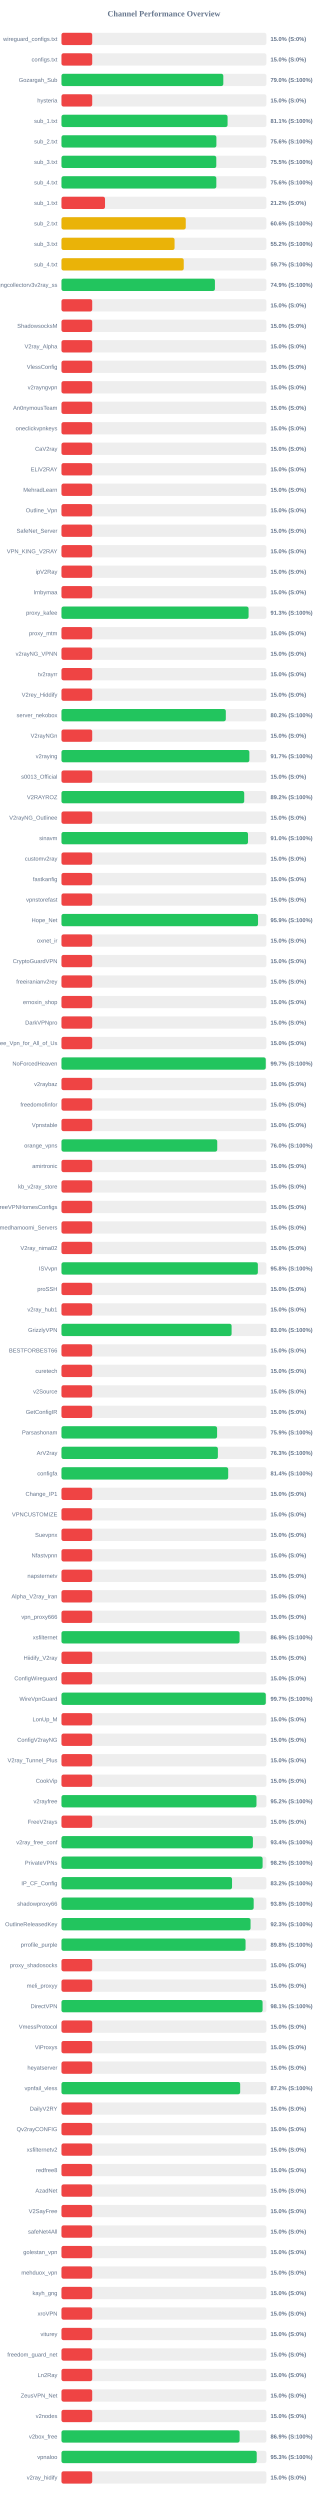
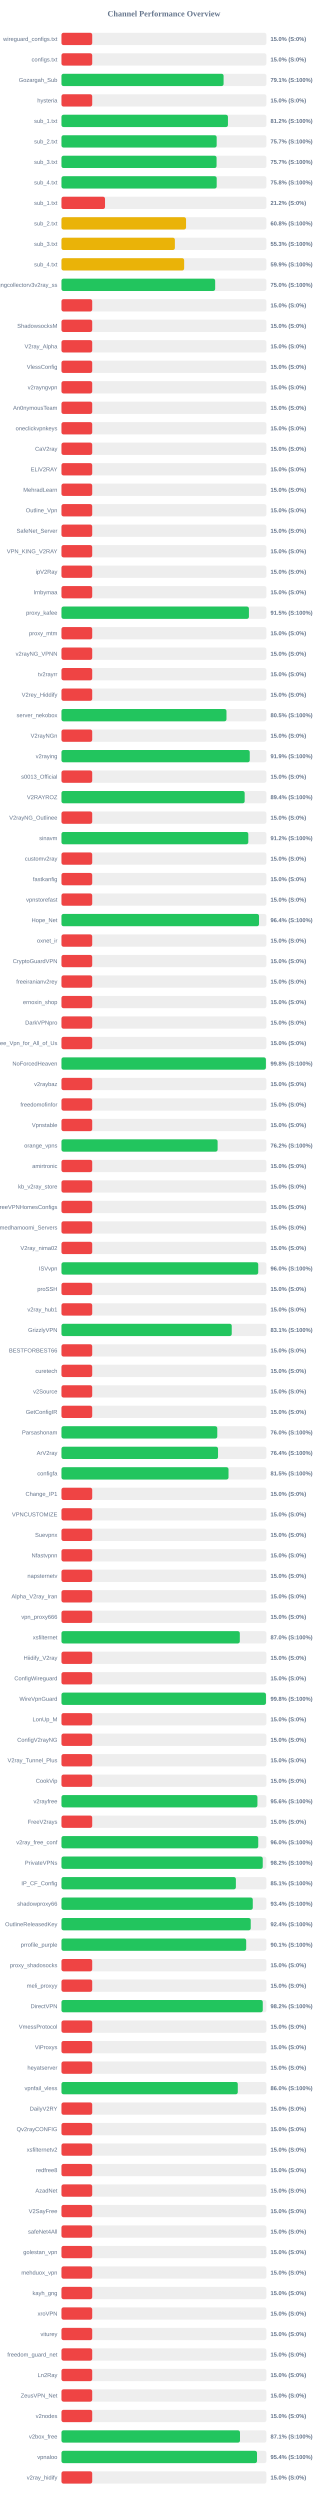
<svg xmlns="http://www.w3.org/2000/svg" width="800" height="6100" version="1.1">
  <style>
        .row { font: 14px Arial; fill: #64748b; }
        .score { font: bold 14px Arial; fill: #64748b; }
    </style>
  <text x="400" y="40" text-anchor="middle" font-size="20px" font-weight="bold" fill="#64748b">Channel Performance Overview</text>
  <rect x="150" y="80" width="500" height="30" fill="#eee" rx="5" />
  <rect x="150" y="80" width="75.0" height="30" fill="#ef4444" rx="5" />
  <text x="140" y="100" text-anchor="end" class="row">wireguard_configs.txt</text>
  <text x="660" y="100" text-anchor="start" class="score">15.0% (S:0%)</text>
  <rect x="150" y="130" width="500" height="30" fill="#eee" rx="5" />
  <rect x="150" y="130" width="75.0" height="30" fill="#ef4444" rx="5" />
  <text x="140" y="150" text-anchor="end" class="row">configs.txt</text>
  <text x="660" y="150" text-anchor="start" class="score">15.0% (S:0%)</text>
  <rect x="150" y="180" width="500" height="30" fill="#eee" rx="5" />
-   <rect x="150" y="180" width="394.85" height="30" fill="#22c55e" rx="5" />
+   <rect x="150" y="180" width="395.55" height="30" fill="#22c55e" rx="5" />
  <text x="140" y="200" text-anchor="end" class="row">Gozargah_Sub</text>
-   <text x="660" y="200" text-anchor="start" class="score">79.0% (S:100%)</text>
+   <text x="660" y="200" text-anchor="start" class="score">79.1% (S:100%)</text>
  <rect x="150" y="230" width="500" height="30" fill="#eee" rx="5" />
  <rect x="150" y="230" width="75.0" height="30" fill="#ef4444" rx="5" />
  <text x="140" y="250" text-anchor="end" class="row">hysteria</text>
  <text x="660" y="250" text-anchor="start" class="score">15.0% (S:0%)</text>
  <rect x="150" y="280" width="500" height="30" fill="#eee" rx="5" />
-   <rect x="150" y="280" width="405.3" height="30" fill="#22c55e" rx="5" />
+   <rect x="150" y="280" width="406.2" height="30" fill="#22c55e" rx="5" />
  <text x="140" y="300" text-anchor="end" class="row">sub_1.txt</text>
-   <text x="660" y="300" text-anchor="start" class="score">81.1% (S:100%)</text>
+   <text x="660" y="300" text-anchor="start" class="score">81.2% (S:100%)</text>
  <rect x="150" y="330" width="500" height="30" fill="#eee" rx="5" />
-   <rect x="150" y="330" width="378.0" height="30" fill="#22c55e" rx="5" />
+   <rect x="150" y="330" width="378.7" height="30" fill="#22c55e" rx="5" />
  <text x="140" y="350" text-anchor="end" class="row">sub_2.txt</text>
-   <text x="660" y="350" text-anchor="start" class="score">75.6% (S:100%)</text>
+   <text x="660" y="350" text-anchor="start" class="score">75.7% (S:100%)</text>
  <rect x="150" y="380" width="500" height="30" fill="#eee" rx="5" />
-   <rect x="150" y="380" width="377.75" height="30" fill="#22c55e" rx="5" />
+   <rect x="150" y="380" width="378.45" height="30" fill="#22c55e" rx="5" />
  <text x="140" y="400" text-anchor="end" class="row">sub_3.txt</text>
-   <text x="660" y="400" text-anchor="start" class="score">75.5% (S:100%)</text>
+   <text x="660" y="400" text-anchor="start" class="score">75.7% (S:100%)</text>
  <rect x="150" y="430" width="500" height="30" fill="#eee" rx="5" />
-   <rect x="150" y="430" width="377.85" height="30" fill="#22c55e" rx="5" />
+   <rect x="150" y="430" width="378.75" height="30" fill="#22c55e" rx="5" />
  <text x="140" y="450" text-anchor="end" class="row">sub_4.txt</text>
-   <text x="660" y="450" text-anchor="start" class="score">75.6% (S:100%)</text>
+   <text x="660" y="450" text-anchor="start" class="score">75.8% (S:100%)</text>
  <rect x="150" y="480" width="500" height="30" fill="#eee" rx="5" />
  <rect x="150" y="480" width="106.25" height="30" fill="#ef4444" rx="5" />
  <text x="140" y="500" text-anchor="end" class="row">sub_1.txt</text>
  <text x="660" y="500" text-anchor="start" class="score">21.2% (S:0%)</text>
  <rect x="150" y="530" width="500" height="30" fill="#eee" rx="5" />
-   <rect x="150" y="530" width="303.25" height="30" fill="#eab308" rx="5" />
+   <rect x="150" y="530" width="303.95" height="30" fill="#eab308" rx="5" />
  <text x="140" y="550" text-anchor="end" class="row">sub_2.txt</text>
-   <text x="660" y="550" text-anchor="start" class="score">60.6% (S:100%)</text>
+   <text x="660" y="550" text-anchor="start" class="score">60.8% (S:100%)</text>
  <rect x="150" y="580" width="500" height="30" fill="#eee" rx="5" />
-   <rect x="150" y="580" width="275.95" height="30" fill="#eab308" rx="5" />
+   <rect x="150" y="580" width="276.7" height="30" fill="#eab308" rx="5" />
  <text x="140" y="600" text-anchor="end" class="row">sub_3.txt</text>
-   <text x="660" y="600" text-anchor="start" class="score">55.2% (S:100%)</text>
+   <text x="660" y="600" text-anchor="start" class="score">55.3% (S:100%)</text>
  <rect x="150" y="630" width="500" height="30" fill="#eee" rx="5" />
-   <rect x="150" y="630" width="298.35" height="30" fill="#eab308" rx="5" />
+   <rect x="150" y="630" width="299.3" height="30" fill="#eab308" rx="5" />
  <text x="140" y="650" text-anchor="end" class="row">sub_4.txt</text>
-   <text x="660" y="650" text-anchor="start" class="score">59.7% (S:100%)</text>
+   <text x="660" y="650" text-anchor="start" class="score">59.9% (S:100%)</text>
  <rect x="150" y="680" width="500" height="30" fill="#eee" rx="5" />
-   <rect x="150" y="680" width="374.45" height="30" fill="#22c55e" rx="5" />
+   <rect x="150" y="680" width="375.0" height="30" fill="#22c55e" rx="5" />
  <text x="140" y="700" text-anchor="end" class="row">kayhgngcollectorv3v2ray_ss</text>
-   <text x="660" y="700" text-anchor="start" class="score">74.9% (S:100%)</text>
+   <text x="660" y="700" text-anchor="start" class="score">75.0% (S:100%)</text>
  <rect x="150" y="730" width="500" height="30" fill="#eee" rx="5" />
  <rect x="150" y="730" width="75.0" height="30" fill="#ef4444" rx="5" />
  <text x="140" y="750" text-anchor="end" class="row" />
  <text x="660" y="750" text-anchor="start" class="score">15.0% (S:0%)</text>
  <rect x="150" y="780" width="500" height="30" fill="#eee" rx="5" />
  <rect x="150" y="780" width="75.0" height="30" fill="#ef4444" rx="5" />
  <text x="140" y="800" text-anchor="end" class="row">ShadowsocksM</text>
  <text x="660" y="800" text-anchor="start" class="score">15.0% (S:0%)</text>
  <rect x="150" y="830" width="500" height="30" fill="#eee" rx="5" />
  <rect x="150" y="830" width="75.0" height="30" fill="#ef4444" rx="5" />
  <text x="140" y="850" text-anchor="end" class="row">V2ray_Alpha</text>
  <text x="660" y="850" text-anchor="start" class="score">15.0% (S:0%)</text>
  <rect x="150" y="880" width="500" height="30" fill="#eee" rx="5" />
  <rect x="150" y="880" width="75.0" height="30" fill="#ef4444" rx="5" />
  <text x="140" y="900" text-anchor="end" class="row">VlessConfig</text>
  <text x="660" y="900" text-anchor="start" class="score">15.0% (S:0%)</text>
  <rect x="150" y="930" width="500" height="30" fill="#eee" rx="5" />
  <rect x="150" y="930" width="75.0" height="30" fill="#ef4444" rx="5" />
  <text x="140" y="950" text-anchor="end" class="row">v2rayngvpn</text>
  <text x="660" y="950" text-anchor="start" class="score">15.0% (S:0%)</text>
  <rect x="150" y="980" width="500" height="30" fill="#eee" rx="5" />
  <rect x="150" y="980" width="75.0" height="30" fill="#ef4444" rx="5" />
  <text x="140" y="1000" text-anchor="end" class="row">An0nymousTeam</text>
  <text x="660" y="1000" text-anchor="start" class="score">15.0% (S:0%)</text>
  <rect x="150" y="1030" width="500" height="30" fill="#eee" rx="5" />
  <rect x="150" y="1030" width="75.0" height="30" fill="#ef4444" rx="5" />
  <text x="140" y="1050" text-anchor="end" class="row">oneclickvpnkeys</text>
  <text x="660" y="1050" text-anchor="start" class="score">15.0% (S:0%)</text>
  <rect x="150" y="1080" width="500" height="30" fill="#eee" rx="5" />
  <rect x="150" y="1080" width="75.0" height="30" fill="#ef4444" rx="5" />
  <text x="140" y="1100" text-anchor="end" class="row">CaV2ray</text>
  <text x="660" y="1100" text-anchor="start" class="score">15.0% (S:0%)</text>
  <rect x="150" y="1130" width="500" height="30" fill="#eee" rx="5" />
  <rect x="150" y="1130" width="75.0" height="30" fill="#ef4444" rx="5" />
  <text x="140" y="1150" text-anchor="end" class="row">ELiV2RAY</text>
  <text x="660" y="1150" text-anchor="start" class="score">15.0% (S:0%)</text>
  <rect x="150" y="1180" width="500" height="30" fill="#eee" rx="5" />
  <rect x="150" y="1180" width="75.0" height="30" fill="#ef4444" rx="5" />
  <text x="140" y="1200" text-anchor="end" class="row">MehradLearn</text>
  <text x="660" y="1200" text-anchor="start" class="score">15.0% (S:0%)</text>
  <rect x="150" y="1230" width="500" height="30" fill="#eee" rx="5" />
  <rect x="150" y="1230" width="75.0" height="30" fill="#ef4444" rx="5" />
  <text x="140" y="1250" text-anchor="end" class="row">Outline_Vpn</text>
  <text x="660" y="1250" text-anchor="start" class="score">15.0% (S:0%)</text>
  <rect x="150" y="1280" width="500" height="30" fill="#eee" rx="5" />
  <rect x="150" y="1280" width="75.0" height="30" fill="#ef4444" rx="5" />
  <text x="140" y="1300" text-anchor="end" class="row">SafeNet_Server</text>
  <text x="660" y="1300" text-anchor="start" class="score">15.0% (S:0%)</text>
  <rect x="150" y="1330" width="500" height="30" fill="#eee" rx="5" />
  <rect x="150" y="1330" width="75.0" height="30" fill="#ef4444" rx="5" />
  <text x="140" y="1350" text-anchor="end" class="row">VPN_KING_V2RAY</text>
  <text x="660" y="1350" text-anchor="start" class="score">15.0% (S:0%)</text>
  <rect x="150" y="1380" width="500" height="30" fill="#eee" rx="5" />
  <rect x="150" y="1380" width="75.0" height="30" fill="#ef4444" rx="5" />
  <text x="140" y="1400" text-anchor="end" class="row">ipV2Ray</text>
  <text x="660" y="1400" text-anchor="start" class="score">15.0% (S:0%)</text>
  <rect x="150" y="1430" width="500" height="30" fill="#eee" rx="5" />
  <rect x="150" y="1430" width="75.0" height="30" fill="#ef4444" rx="5" />
  <text x="140" y="1450" text-anchor="end" class="row">lrnbymaa</text>
  <text x="660" y="1450" text-anchor="start" class="score">15.0% (S:0%)</text>
  <rect x="150" y="1480" width="500" height="30" fill="#eee" rx="5" />
-   <rect x="150" y="1480" width="456.55" height="30" fill="#22c55e" rx="5" />
+   <rect x="150" y="1480" width="457.4" height="30" fill="#22c55e" rx="5" />
  <text x="140" y="1500" text-anchor="end" class="row">proxy_kafee</text>
-   <text x="660" y="1500" text-anchor="start" class="score">91.3% (S:100%)</text>
+   <text x="660" y="1500" text-anchor="start" class="score">91.5% (S:100%)</text>
  <rect x="150" y="1530" width="500" height="30" fill="#eee" rx="5" />
  <rect x="150" y="1530" width="75.0" height="30" fill="#ef4444" rx="5" />
  <text x="140" y="1550" text-anchor="end" class="row">proxy_mtm</text>
  <text x="660" y="1550" text-anchor="start" class="score">15.0% (S:0%)</text>
  <rect x="150" y="1580" width="500" height="30" fill="#eee" rx="5" />
  <rect x="150" y="1580" width="75.0" height="30" fill="#ef4444" rx="5" />
  <text x="140" y="1600" text-anchor="end" class="row">v2rayNG_VPNN</text>
  <text x="660" y="1600" text-anchor="start" class="score">15.0% (S:0%)</text>
  <rect x="150" y="1630" width="500" height="30" fill="#eee" rx="5" />
  <rect x="150" y="1630" width="75.0" height="30" fill="#ef4444" rx="5" />
  <text x="140" y="1650" text-anchor="end" class="row">tv2rayrr</text>
  <text x="660" y="1650" text-anchor="start" class="score">15.0% (S:0%)</text>
  <rect x="150" y="1680" width="500" height="30" fill="#eee" rx="5" />
  <rect x="150" y="1680" width="75.0" height="30" fill="#ef4444" rx="5" />
  <text x="140" y="1700" text-anchor="end" class="row">V2rey_Hiddify</text>
  <text x="660" y="1700" text-anchor="start" class="score">15.0% (S:0%)</text>
  <rect x="150" y="1730" width="500" height="30" fill="#eee" rx="5" />
-   <rect x="150" y="1730" width="401.0" height="30" fill="#22c55e" rx="5" />
+   <rect x="150" y="1730" width="402.6" height="30" fill="#22c55e" rx="5" />
  <text x="140" y="1750" text-anchor="end" class="row">server_nekobox</text>
-   <text x="660" y="1750" text-anchor="start" class="score">80.2% (S:100%)</text>
+   <text x="660" y="1750" text-anchor="start" class="score">80.5% (S:100%)</text>
  <rect x="150" y="1780" width="500" height="30" fill="#eee" rx="5" />
  <rect x="150" y="1780" width="75.0" height="30" fill="#ef4444" rx="5" />
  <text x="140" y="1800" text-anchor="end" class="row">V2rayNGn</text>
  <text x="660" y="1800" text-anchor="start" class="score">15.0% (S:0%)</text>
  <rect x="150" y="1830" width="500" height="30" fill="#eee" rx="5" />
-   <rect x="150" y="1830" width="458.45" height="30" fill="#22c55e" rx="5" />
+   <rect x="150" y="1830" width="459.4" height="30" fill="#22c55e" rx="5" />
  <text x="140" y="1850" text-anchor="end" class="row">v2raying</text>
-   <text x="660" y="1850" text-anchor="start" class="score">91.7% (S:100%)</text>
+   <text x="660" y="1850" text-anchor="start" class="score">91.9% (S:100%)</text>
  <rect x="150" y="1880" width="500" height="30" fill="#eee" rx="5" />
  <rect x="150" y="1880" width="75.0" height="30" fill="#ef4444" rx="5" />
  <text x="140" y="1900" text-anchor="end" class="row">s0013_Official</text>
  <text x="660" y="1900" text-anchor="start" class="score">15.0% (S:0%)</text>
  <rect x="150" y="1930" width="500" height="30" fill="#eee" rx="5" />
-   <rect x="150" y="1930" width="445.9" height="30" fill="#22c55e" rx="5" />
+   <rect x="150" y="1930" width="447.0" height="30" fill="#22c55e" rx="5" />
  <text x="140" y="1950" text-anchor="end" class="row">V2RAYROZ</text>
-   <text x="660" y="1950" text-anchor="start" class="score">89.2% (S:100%)</text>
+   <text x="660" y="1950" text-anchor="start" class="score">89.4% (S:100%)</text>
  <rect x="150" y="1980" width="500" height="30" fill="#eee" rx="5" />
  <rect x="150" y="1980" width="75.0" height="30" fill="#ef4444" rx="5" />
  <text x="140" y="2000" text-anchor="end" class="row">V2rayNG_Outlinee</text>
  <text x="660" y="2000" text-anchor="start" class="score">15.0% (S:0%)</text>
  <rect x="150" y="2030" width="500" height="30" fill="#eee" rx="5" />
-   <rect x="150" y="2030" width="455.15" height="30" fill="#22c55e" rx="5" />
+   <rect x="150" y="2030" width="455.85" height="30" fill="#22c55e" rx="5" />
  <text x="140" y="2050" text-anchor="end" class="row">sinavm</text>
-   <text x="660" y="2050" text-anchor="start" class="score">91.0% (S:100%)</text>
+   <text x="660" y="2050" text-anchor="start" class="score">91.2% (S:100%)</text>
  <rect x="150" y="2080" width="500" height="30" fill="#eee" rx="5" />
  <rect x="150" y="2080" width="75.0" height="30" fill="#ef4444" rx="5" />
  <text x="140" y="2100" text-anchor="end" class="row">customv2ray</text>
  <text x="660" y="2100" text-anchor="start" class="score">15.0% (S:0%)</text>
  <rect x="150" y="2130" width="500" height="30" fill="#eee" rx="5" />
  <rect x="150" y="2130" width="75.0" height="30" fill="#ef4444" rx="5" />
  <text x="140" y="2150" text-anchor="end" class="row">fastkanfig</text>
  <text x="660" y="2150" text-anchor="start" class="score">15.0% (S:0%)</text>
  <rect x="150" y="2180" width="500" height="30" fill="#eee" rx="5" />
  <rect x="150" y="2180" width="75.0" height="30" fill="#ef4444" rx="5" />
  <text x="140" y="2200" text-anchor="end" class="row">vpnstorefast</text>
  <text x="660" y="2200" text-anchor="start" class="score">15.0% (S:0%)</text>
  <rect x="150" y="2230" width="500" height="30" fill="#eee" rx="5" />
-   <rect x="150" y="2230" width="479.6" height="30" fill="#22c55e" rx="5" />
+   <rect x="150" y="2230" width="482.0" height="30" fill="#22c55e" rx="5" />
  <text x="140" y="2250" text-anchor="end" class="row">Hope_Net</text>
-   <text x="660" y="2250" text-anchor="start" class="score">95.9% (S:100%)</text>
+   <text x="660" y="2250" text-anchor="start" class="score">96.4% (S:100%)</text>
  <rect x="150" y="2280" width="500" height="30" fill="#eee" rx="5" />
  <rect x="150" y="2280" width="75.0" height="30" fill="#ef4444" rx="5" />
  <text x="140" y="2300" text-anchor="end" class="row">oxnet_ir</text>
  <text x="660" y="2300" text-anchor="start" class="score">15.0% (S:0%)</text>
  <rect x="150" y="2330" width="500" height="30" fill="#eee" rx="5" />
  <rect x="150" y="2330" width="75.0" height="30" fill="#ef4444" rx="5" />
  <text x="140" y="2350" text-anchor="end" class="row">CryptoGuardVPN</text>
  <text x="660" y="2350" text-anchor="start" class="score">15.0% (S:0%)</text>
  <rect x="150" y="2380" width="500" height="30" fill="#eee" rx="5" />
  <rect x="150" y="2380" width="75.0" height="30" fill="#ef4444" rx="5" />
  <text x="140" y="2400" text-anchor="end" class="row">freeiranianv2rey</text>
  <text x="660" y="2400" text-anchor="start" class="score">15.0% (S:0%)</text>
  <rect x="150" y="2430" width="500" height="30" fill="#eee" rx="5" />
  <rect x="150" y="2430" width="75.0" height="30" fill="#ef4444" rx="5" />
  <text x="140" y="2450" text-anchor="end" class="row">ernoxin_shop</text>
  <text x="660" y="2450" text-anchor="start" class="score">15.0% (S:0%)</text>
  <rect x="150" y="2480" width="500" height="30" fill="#eee" rx="5" />
  <rect x="150" y="2480" width="75.0" height="30" fill="#ef4444" rx="5" />
  <text x="140" y="2500" text-anchor="end" class="row">DarkVPNpro</text>
  <text x="660" y="2500" text-anchor="start" class="score">15.0% (S:0%)</text>
  <rect x="150" y="2530" width="500" height="30" fill="#eee" rx="5" />
  <rect x="150" y="2530" width="75.0" height="30" fill="#ef4444" rx="5" />
  <text x="140" y="2550" text-anchor="end" class="row">Free_Vpn_for_All_of_Us</text>
  <text x="660" y="2550" text-anchor="start" class="score">15.0% (S:0%)</text>
  <rect x="150" y="2580" width="500" height="30" fill="#eee" rx="5" />
-   <rect x="150" y="2580" width="498.45" height="30" fill="#22c55e" rx="5" />
+   <rect x="150" y="2580" width="498.8" height="30" fill="#22c55e" rx="5" />
  <text x="140" y="2600" text-anchor="end" class="row">NoForcedHeaven</text>
-   <text x="660" y="2600" text-anchor="start" class="score">99.7% (S:100%)</text>
+   <text x="660" y="2600" text-anchor="start" class="score">99.8% (S:100%)</text>
  <rect x="150" y="2630" width="500" height="30" fill="#eee" rx="5" />
  <rect x="150" y="2630" width="75.0" height="30" fill="#ef4444" rx="5" />
  <text x="140" y="2650" text-anchor="end" class="row">v2raybaz</text>
  <text x="660" y="2650" text-anchor="start" class="score">15.0% (S:0%)</text>
  <rect x="150" y="2680" width="500" height="30" fill="#eee" rx="5" />
  <rect x="150" y="2680" width="75.0" height="30" fill="#ef4444" rx="5" />
  <text x="140" y="2700" text-anchor="end" class="row">freedomofinfor</text>
  <text x="660" y="2700" text-anchor="start" class="score">15.0% (S:0%)</text>
  <rect x="150" y="2730" width="500" height="30" fill="#eee" rx="5" />
  <rect x="150" y="2730" width="75.0" height="30" fill="#ef4444" rx="5" />
  <text x="140" y="2750" text-anchor="end" class="row">Vpnstable</text>
  <text x="660" y="2750" text-anchor="start" class="score">15.0% (S:0%)</text>
  <rect x="150" y="2780" width="500" height="30" fill="#eee" rx="5" />
-   <rect x="150" y="2780" width="380.05" height="30" fill="#22c55e" rx="5" />
+   <rect x="150" y="2780" width="381.0" height="30" fill="#22c55e" rx="5" />
  <text x="140" y="2800" text-anchor="end" class="row">orange_vpns</text>
-   <text x="660" y="2800" text-anchor="start" class="score">76.0% (S:100%)</text>
+   <text x="660" y="2800" text-anchor="start" class="score">76.2% (S:100%)</text>
  <rect x="150" y="2830" width="500" height="30" fill="#eee" rx="5" />
  <rect x="150" y="2830" width="75.0" height="30" fill="#ef4444" rx="5" />
  <text x="140" y="2850" text-anchor="end" class="row">amirtronic</text>
  <text x="660" y="2850" text-anchor="start" class="score">15.0% (S:0%)</text>
  <rect x="150" y="2880" width="500" height="30" fill="#eee" rx="5" />
  <rect x="150" y="2880" width="75.0" height="30" fill="#ef4444" rx="5" />
  <text x="140" y="2900" text-anchor="end" class="row">kb_v2ray_store</text>
  <text x="660" y="2900" text-anchor="start" class="score">15.0% (S:0%)</text>
  <rect x="150" y="2930" width="500" height="30" fill="#eee" rx="5" />
  <rect x="150" y="2930" width="75.0" height="30" fill="#ef4444" rx="5" />
  <text x="140" y="2950" text-anchor="end" class="row">FreeVPNHomesConfigs</text>
  <text x="660" y="2950" text-anchor="start" class="score">15.0% (S:0%)</text>
  <rect x="150" y="2980" width="500" height="30" fill="#eee" rx="5" />
  <rect x="150" y="2980" width="75.0" height="30" fill="#ef4444" rx="5" />
  <text x="140" y="3000" text-anchor="end" class="row">Ahmedhamoomi_Servers</text>
  <text x="660" y="3000" text-anchor="start" class="score">15.0% (S:0%)</text>
  <rect x="150" y="3030" width="500" height="30" fill="#eee" rx="5" />
  <rect x="150" y="3030" width="75.0" height="30" fill="#ef4444" rx="5" />
  <text x="140" y="3050" text-anchor="end" class="row">V2ray_nima02</text>
  <text x="660" y="3050" text-anchor="start" class="score">15.0% (S:0%)</text>
  <rect x="150" y="3080" width="500" height="30" fill="#eee" rx="5" />
-   <rect x="150" y="3080" width="479.2" height="30" fill="#22c55e" rx="5" />
+   <rect x="150" y="3080" width="480.05" height="30" fill="#22c55e" rx="5" />
  <text x="140" y="3100" text-anchor="end" class="row">ISVvpn</text>
-   <text x="660" y="3100" text-anchor="start" class="score">95.8% (S:100%)</text>
+   <text x="660" y="3100" text-anchor="start" class="score">96.0% (S:100%)</text>
  <rect x="150" y="3130" width="500" height="30" fill="#eee" rx="5" />
  <rect x="150" y="3130" width="75.0" height="30" fill="#ef4444" rx="5" />
  <text x="140" y="3150" text-anchor="end" class="row">proSSH</text>
  <text x="660" y="3150" text-anchor="start" class="score">15.0% (S:0%)</text>
  <rect x="150" y="3180" width="500" height="30" fill="#eee" rx="5" />
  <rect x="150" y="3180" width="75.0" height="30" fill="#ef4444" rx="5" />
  <text x="140" y="3200" text-anchor="end" class="row">v2ray_hub1</text>
  <text x="660" y="3200" text-anchor="start" class="score">15.0% (S:0%)</text>
  <rect x="150" y="3230" width="500" height="30" fill="#eee" rx="5" />
-   <rect x="150" y="3230" width="415.1" height="30" fill="#22c55e" rx="5" />
+   <rect x="150" y="3230" width="415.45" height="30" fill="#22c55e" rx="5" />
  <text x="140" y="3250" text-anchor="end" class="row">GrizzlyVPN</text>
-   <text x="660" y="3250" text-anchor="start" class="score">83.0% (S:100%)</text>
+   <text x="660" y="3250" text-anchor="start" class="score">83.1% (S:100%)</text>
  <rect x="150" y="3280" width="500" height="30" fill="#eee" rx="5" />
  <rect x="150" y="3280" width="75.0" height="30" fill="#ef4444" rx="5" />
  <text x="140" y="3300" text-anchor="end" class="row">BESTFORBEST66</text>
  <text x="660" y="3300" text-anchor="start" class="score">15.0% (S:0%)</text>
  <rect x="150" y="3330" width="500" height="30" fill="#eee" rx="5" />
  <rect x="150" y="3330" width="75.0" height="30" fill="#ef4444" rx="5" />
  <text x="140" y="3350" text-anchor="end" class="row">curetech</text>
  <text x="660" y="3350" text-anchor="start" class="score">15.0% (S:0%)</text>
  <rect x="150" y="3380" width="500" height="30" fill="#eee" rx="5" />
  <rect x="150" y="3380" width="75.0" height="30" fill="#ef4444" rx="5" />
  <text x="140" y="3400" text-anchor="end" class="row">v2Source</text>
  <text x="660" y="3400" text-anchor="start" class="score">15.0% (S:0%)</text>
  <rect x="150" y="3430" width="500" height="30" fill="#eee" rx="5" />
  <rect x="150" y="3430" width="75.0" height="30" fill="#ef4444" rx="5" />
  <text x="140" y="3450" text-anchor="end" class="row">GetConfigIR</text>
  <text x="660" y="3450" text-anchor="start" class="score">15.0% (S:0%)</text>
  <rect x="150" y="3480" width="500" height="30" fill="#eee" rx="5" />
-   <rect x="150" y="3480" width="379.7" height="30" fill="#22c55e" rx="5" />
+   <rect x="150" y="3480" width="380.15" height="30" fill="#22c55e" rx="5" />
  <text x="140" y="3500" text-anchor="end" class="row">Parsashonam</text>
-   <text x="660" y="3500" text-anchor="start" class="score">75.9% (S:100%)</text>
+   <text x="660" y="3500" text-anchor="start" class="score">76.0% (S:100%)</text>
  <rect x="150" y="3530" width="500" height="30" fill="#eee" rx="5" />
-   <rect x="150" y="3530" width="381.65" height="30" fill="#22c55e" rx="5" />
+   <rect x="150" y="3530" width="382.0" height="30" fill="#22c55e" rx="5" />
  <text x="140" y="3550" text-anchor="end" class="row">ArV2ray</text>
-   <text x="660" y="3550" text-anchor="start" class="score">76.3% (S:100%)</text>
+   <text x="660" y="3550" text-anchor="start" class="score">76.4% (S:100%)</text>
  <rect x="150" y="3580" width="500" height="30" fill="#eee" rx="5" />
-   <rect x="150" y="3580" width="406.8" height="30" fill="#22c55e" rx="5" />
+   <rect x="150" y="3580" width="407.6" height="30" fill="#22c55e" rx="5" />
  <text x="140" y="3600" text-anchor="end" class="row">configfa</text>
-   <text x="660" y="3600" text-anchor="start" class="score">81.4% (S:100%)</text>
+   <text x="660" y="3600" text-anchor="start" class="score">81.5% (S:100%)</text>
  <rect x="150" y="3630" width="500" height="30" fill="#eee" rx="5" />
  <rect x="150" y="3630" width="75.0" height="30" fill="#ef4444" rx="5" />
  <text x="140" y="3650" text-anchor="end" class="row">Change_IP1</text>
  <text x="660" y="3650" text-anchor="start" class="score">15.0% (S:0%)</text>
  <rect x="150" y="3680" width="500" height="30" fill="#eee" rx="5" />
  <rect x="150" y="3680" width="75.0" height="30" fill="#ef4444" rx="5" />
  <text x="140" y="3700" text-anchor="end" class="row">VPNCUSTOMIZE</text>
  <text x="660" y="3700" text-anchor="start" class="score">15.0% (S:0%)</text>
  <rect x="150" y="3730" width="500" height="30" fill="#eee" rx="5" />
  <rect x="150" y="3730" width="75.0" height="30" fill="#ef4444" rx="5" />
  <text x="140" y="3750" text-anchor="end" class="row">Suevpnx</text>
  <text x="660" y="3750" text-anchor="start" class="score">15.0% (S:0%)</text>
  <rect x="150" y="3780" width="500" height="30" fill="#eee" rx="5" />
  <rect x="150" y="3780" width="75.0" height="30" fill="#ef4444" rx="5" />
  <text x="140" y="3800" text-anchor="end" class="row">Nfastvpnn</text>
  <text x="660" y="3800" text-anchor="start" class="score">15.0% (S:0%)</text>
  <rect x="150" y="3830" width="500" height="30" fill="#eee" rx="5" />
  <rect x="150" y="3830" width="75.0" height="30" fill="#ef4444" rx="5" />
  <text x="140" y="3850" text-anchor="end" class="row">napsternetv</text>
  <text x="660" y="3850" text-anchor="start" class="score">15.0% (S:0%)</text>
  <rect x="150" y="3880" width="500" height="30" fill="#eee" rx="5" />
  <rect x="150" y="3880" width="75.0" height="30" fill="#ef4444" rx="5" />
  <text x="140" y="3900" text-anchor="end" class="row">Alpha_V2ray_Iran</text>
  <text x="660" y="3900" text-anchor="start" class="score">15.0% (S:0%)</text>
  <rect x="150" y="3930" width="500" height="30" fill="#eee" rx="5" />
  <rect x="150" y="3930" width="75.0" height="30" fill="#ef4444" rx="5" />
  <text x="140" y="3950" text-anchor="end" class="row">vpn_proxy666</text>
  <text x="660" y="3950" text-anchor="start" class="score">15.0% (S:0%)</text>
  <rect x="150" y="3980" width="500" height="30" fill="#eee" rx="5" />
-   <rect x="150" y="3980" width="434.6" height="30" fill="#22c55e" rx="5" />
+   <rect x="150" y="3980" width="435.15" height="30" fill="#22c55e" rx="5" />
  <text x="140" y="4000" text-anchor="end" class="row">xsfilternet</text>
-   <text x="660" y="4000" text-anchor="start" class="score">86.9% (S:100%)</text>
+   <text x="660" y="4000" text-anchor="start" class="score">87.0% (S:100%)</text>
  <rect x="150" y="4030" width="500" height="30" fill="#eee" rx="5" />
  <rect x="150" y="4030" width="75.0" height="30" fill="#ef4444" rx="5" />
  <text x="140" y="4050" text-anchor="end" class="row">Hiidify_V2ray</text>
  <text x="660" y="4050" text-anchor="start" class="score">15.0% (S:0%)</text>
  <rect x="150" y="4080" width="500" height="30" fill="#eee" rx="5" />
  <rect x="150" y="4080" width="75.0" height="30" fill="#ef4444" rx="5" />
  <text x="140" y="4100" text-anchor="end" class="row">ConfigWireguard</text>
  <text x="660" y="4100" text-anchor="start" class="score">15.0% (S:0%)</text>
  <rect x="150" y="4130" width="500" height="30" fill="#eee" rx="5" />
-   <rect x="150" y="4130" width="498.55" height="30" fill="#22c55e" rx="5" />
+   <rect x="150" y="4130" width="498.95" height="30" fill="#22c55e" rx="5" />
  <text x="140" y="4150" text-anchor="end" class="row">WireVpnGuard</text>
-   <text x="660" y="4150" text-anchor="start" class="score">99.7% (S:100%)</text>
+   <text x="660" y="4150" text-anchor="start" class="score">99.8% (S:100%)</text>
  <rect x="150" y="4180" width="500" height="30" fill="#eee" rx="5" />
  <rect x="150" y="4180" width="75.0" height="30" fill="#ef4444" rx="5" />
  <text x="140" y="4200" text-anchor="end" class="row">LonUp_M</text>
  <text x="660" y="4200" text-anchor="start" class="score">15.0% (S:0%)</text>
  <rect x="150" y="4230" width="500" height="30" fill="#eee" rx="5" />
  <rect x="150" y="4230" width="75.0" height="30" fill="#ef4444" rx="5" />
  <text x="140" y="4250" text-anchor="end" class="row">ConfigV2rayNG</text>
  <text x="660" y="4250" text-anchor="start" class="score">15.0% (S:0%)</text>
  <rect x="150" y="4280" width="500" height="30" fill="#eee" rx="5" />
  <rect x="150" y="4280" width="75.0" height="30" fill="#ef4444" rx="5" />
  <text x="140" y="4300" text-anchor="end" class="row">V2ray_Tunnel_Plus</text>
  <text x="660" y="4300" text-anchor="start" class="score">15.0% (S:0%)</text>
  <rect x="150" y="4330" width="500" height="30" fill="#eee" rx="5" />
  <rect x="150" y="4330" width="75.0" height="30" fill="#ef4444" rx="5" />
  <text x="140" y="4350" text-anchor="end" class="row">CookVip</text>
  <text x="660" y="4350" text-anchor="start" class="score">15.0% (S:0%)</text>
  <rect x="150" y="4380" width="500" height="30" fill="#eee" rx="5" />
-   <rect x="150" y="4380" width="475.8" height="30" fill="#22c55e" rx="5" />
+   <rect x="150" y="4380" width="478.15" height="30" fill="#22c55e" rx="5" />
  <text x="140" y="4400" text-anchor="end" class="row">v2rayfree</text>
-   <text x="660" y="4400" text-anchor="start" class="score">95.2% (S:100%)</text>
+   <text x="660" y="4400" text-anchor="start" class="score">95.6% (S:100%)</text>
  <rect x="150" y="4430" width="500" height="30" fill="#eee" rx="5" />
  <rect x="150" y="4430" width="75.0" height="30" fill="#ef4444" rx="5" />
  <text x="140" y="4450" text-anchor="end" class="row">FreeV2rays</text>
  <text x="660" y="4450" text-anchor="start" class="score">15.0% (S:0%)</text>
  <rect x="150" y="4480" width="500" height="30" fill="#eee" rx="5" />
-   <rect x="150" y="4480" width="467.1" height="30" fill="#22c55e" rx="5" />
+   <rect x="150" y="4480" width="480.1" height="30" fill="#22c55e" rx="5" />
  <text x="140" y="4500" text-anchor="end" class="row">v2ray_free_conf</text>
-   <text x="660" y="4500" text-anchor="start" class="score">93.4% (S:100%)</text>
+   <text x="660" y="4500" text-anchor="start" class="score">96.0% (S:100%)</text>
  <rect x="150" y="4530" width="500" height="30" fill="#eee" rx="5" />
-   <rect x="150" y="4530" width="490.75" height="30" fill="#22c55e" rx="5" />
+   <rect x="150" y="4530" width="491.1" height="30" fill="#22c55e" rx="5" />
  <text x="140" y="4550" text-anchor="end" class="row">PrivateVPNs</text>
  <text x="660" y="4550" text-anchor="start" class="score">98.2% (S:100%)</text>
  <rect x="150" y="4580" width="500" height="30" fill="#eee" rx="5" />
-   <rect x="150" y="4580" width="416.15" height="30" fill="#22c55e" rx="5" />
+   <rect x="150" y="4580" width="425.55" height="30" fill="#22c55e" rx="5" />
  <text x="140" y="4600" text-anchor="end" class="row">IP_CF_Config</text>
-   <text x="660" y="4600" text-anchor="start" class="score">83.2% (S:100%)</text>
+   <text x="660" y="4600" text-anchor="start" class="score">85.1% (S:100%)</text>
  <rect x="150" y="4630" width="500" height="30" fill="#eee" rx="5" />
-   <rect x="150" y="4630" width="469.0" height="30" fill="#22c55e" rx="5" />
+   <rect x="150" y="4630" width="466.8" height="30" fill="#22c55e" rx="5" />
  <text x="140" y="4650" text-anchor="end" class="row">shadowproxy66</text>
-   <text x="660" y="4650" text-anchor="start" class="score">93.8% (S:100%)</text>
+   <text x="660" y="4650" text-anchor="start" class="score">93.4% (S:100%)</text>
  <rect x="150" y="4680" width="500" height="30" fill="#eee" rx="5" />
-   <rect x="150" y="4680" width="461.35" height="30" fill="#22c55e" rx="5" />
+   <rect x="150" y="4680" width="461.8" height="30" fill="#22c55e" rx="5" />
  <text x="140" y="4700" text-anchor="end" class="row">OutlineReleasedKey</text>
-   <text x="660" y="4700" text-anchor="start" class="score">92.3% (S:100%)</text>
+   <text x="660" y="4700" text-anchor="start" class="score">92.4% (S:100%)</text>
  <rect x="150" y="4730" width="500" height="30" fill="#eee" rx="5" />
-   <rect x="150" y="4730" width="449.15" height="30" fill="#22c55e" rx="5" />
+   <rect x="150" y="4730" width="450.7" height="30" fill="#22c55e" rx="5" />
  <text x="140" y="4750" text-anchor="end" class="row">prrofile_purple</text>
-   <text x="660" y="4750" text-anchor="start" class="score">89.8% (S:100%)</text>
+   <text x="660" y="4750" text-anchor="start" class="score">90.1% (S:100%)</text>
  <rect x="150" y="4780" width="500" height="30" fill="#eee" rx="5" />
  <rect x="150" y="4780" width="75.0" height="30" fill="#ef4444" rx="5" />
  <text x="140" y="4800" text-anchor="end" class="row">proxy_shadosocks</text>
  <text x="660" y="4800" text-anchor="start" class="score">15.0% (S:0%)</text>
  <rect x="150" y="4830" width="500" height="30" fill="#eee" rx="5" />
  <rect x="150" y="4830" width="75.0" height="30" fill="#ef4444" rx="5" />
  <text x="140" y="4850" text-anchor="end" class="row">meli_proxyy</text>
  <text x="660" y="4850" text-anchor="start" class="score">15.0% (S:0%)</text>
  <rect x="150" y="4880" width="500" height="30" fill="#eee" rx="5" />
-   <rect x="150" y="4880" width="490.7" height="30" fill="#22c55e" rx="5" />
+   <rect x="150" y="4880" width="491.15" height="30" fill="#22c55e" rx="5" />
  <text x="140" y="4900" text-anchor="end" class="row">DirectVPN</text>
-   <text x="660" y="4900" text-anchor="start" class="score">98.1% (S:100%)</text>
+   <text x="660" y="4900" text-anchor="start" class="score">98.2% (S:100%)</text>
  <rect x="150" y="4930" width="500" height="30" fill="#eee" rx="5" />
  <rect x="150" y="4930" width="75.0" height="30" fill="#ef4444" rx="5" />
  <text x="140" y="4950" text-anchor="end" class="row">VmessProtocol</text>
  <text x="660" y="4950" text-anchor="start" class="score">15.0% (S:0%)</text>
  <rect x="150" y="4980" width="500" height="30" fill="#eee" rx="5" />
  <rect x="150" y="4980" width="75.0" height="30" fill="#ef4444" rx="5" />
  <text x="140" y="5000" text-anchor="end" class="row">ViProxys</text>
  <text x="660" y="5000" text-anchor="start" class="score">15.0% (S:0%)</text>
  <rect x="150" y="5030" width="500" height="30" fill="#eee" rx="5" />
  <rect x="150" y="5030" width="75.0" height="30" fill="#ef4444" rx="5" />
  <text x="140" y="5050" text-anchor="end" class="row">heyatserver</text>
  <text x="660" y="5050" text-anchor="start" class="score">15.0% (S:0%)</text>
  <rect x="150" y="5080" width="500" height="30" fill="#eee" rx="5" />
-   <rect x="150" y="5080" width="436.0" height="30" fill="#22c55e" rx="5" />
+   <rect x="150" y="5080" width="430.2" height="30" fill="#22c55e" rx="5" />
  <text x="140" y="5100" text-anchor="end" class="row">vpnfail_vless</text>
-   <text x="660" y="5100" text-anchor="start" class="score">87.2% (S:100%)</text>
+   <text x="660" y="5100" text-anchor="start" class="score">86.0% (S:100%)</text>
  <rect x="150" y="5130" width="500" height="30" fill="#eee" rx="5" />
  <rect x="150" y="5130" width="75.0" height="30" fill="#ef4444" rx="5" />
  <text x="140" y="5150" text-anchor="end" class="row">DailyV2RY</text>
  <text x="660" y="5150" text-anchor="start" class="score">15.0% (S:0%)</text>
  <rect x="150" y="5180" width="500" height="30" fill="#eee" rx="5" />
  <rect x="150" y="5180" width="75.0" height="30" fill="#ef4444" rx="5" />
  <text x="140" y="5200" text-anchor="end" class="row">Qv2rayCONFIG</text>
  <text x="660" y="5200" text-anchor="start" class="score">15.0% (S:0%)</text>
  <rect x="150" y="5230" width="500" height="30" fill="#eee" rx="5" />
  <rect x="150" y="5230" width="75.0" height="30" fill="#ef4444" rx="5" />
  <text x="140" y="5250" text-anchor="end" class="row">xsfilternetv2</text>
  <text x="660" y="5250" text-anchor="start" class="score">15.0% (S:0%)</text>
  <rect x="150" y="5280" width="500" height="30" fill="#eee" rx="5" />
  <rect x="150" y="5280" width="75.0" height="30" fill="#ef4444" rx="5" />
  <text x="140" y="5300" text-anchor="end" class="row">redfree8</text>
  <text x="660" y="5300" text-anchor="start" class="score">15.0% (S:0%)</text>
  <rect x="150" y="5330" width="500" height="30" fill="#eee" rx="5" />
  <rect x="150" y="5330" width="75.0" height="30" fill="#ef4444" rx="5" />
  <text x="140" y="5350" text-anchor="end" class="row">AzadNet</text>
  <text x="660" y="5350" text-anchor="start" class="score">15.0% (S:0%)</text>
  <rect x="150" y="5380" width="500" height="30" fill="#eee" rx="5" />
  <rect x="150" y="5380" width="75.0" height="30" fill="#ef4444" rx="5" />
  <text x="140" y="5400" text-anchor="end" class="row">V2SayFree</text>
  <text x="660" y="5400" text-anchor="start" class="score">15.0% (S:0%)</text>
  <rect x="150" y="5430" width="500" height="30" fill="#eee" rx="5" />
  <rect x="150" y="5430" width="75.0" height="30" fill="#ef4444" rx="5" />
  <text x="140" y="5450" text-anchor="end" class="row">safeNet4All</text>
  <text x="660" y="5450" text-anchor="start" class="score">15.0% (S:0%)</text>
  <rect x="150" y="5480" width="500" height="30" fill="#eee" rx="5" />
  <rect x="150" y="5480" width="75.0" height="30" fill="#ef4444" rx="5" />
  <text x="140" y="5500" text-anchor="end" class="row">golestan_vpn</text>
  <text x="660" y="5500" text-anchor="start" class="score">15.0% (S:0%)</text>
  <rect x="150" y="5530" width="500" height="30" fill="#eee" rx="5" />
  <rect x="150" y="5530" width="75.0" height="30" fill="#ef4444" rx="5" />
  <text x="140" y="5550" text-anchor="end" class="row">mehduox_vpn</text>
  <text x="660" y="5550" text-anchor="start" class="score">15.0% (S:0%)</text>
  <rect x="150" y="5580" width="500" height="30" fill="#eee" rx="5" />
  <rect x="150" y="5580" width="75.0" height="30" fill="#ef4444" rx="5" />
  <text x="140" y="5600" text-anchor="end" class="row">kayh_gng</text>
  <text x="660" y="5600" text-anchor="start" class="score">15.0% (S:0%)</text>
  <rect x="150" y="5630" width="500" height="30" fill="#eee" rx="5" />
  <rect x="150" y="5630" width="75.0" height="30" fill="#ef4444" rx="5" />
  <text x="140" y="5650" text-anchor="end" class="row">xroVPN</text>
  <text x="660" y="5650" text-anchor="start" class="score">15.0% (S:0%)</text>
  <rect x="150" y="5680" width="500" height="30" fill="#eee" rx="5" />
  <rect x="150" y="5680" width="75.0" height="30" fill="#ef4444" rx="5" />
  <text x="140" y="5700" text-anchor="end" class="row">viturey</text>
  <text x="660" y="5700" text-anchor="start" class="score">15.0% (S:0%)</text>
  <rect x="150" y="5730" width="500" height="30" fill="#eee" rx="5" />
  <rect x="150" y="5730" width="75.0" height="30" fill="#ef4444" rx="5" />
  <text x="140" y="5750" text-anchor="end" class="row">freedom_guard_net</text>
  <text x="660" y="5750" text-anchor="start" class="score">15.0% (S:0%)</text>
  <rect x="150" y="5780" width="500" height="30" fill="#eee" rx="5" />
  <rect x="150" y="5780" width="75.0" height="30" fill="#ef4444" rx="5" />
  <text x="140" y="5800" text-anchor="end" class="row">Ln2Ray</text>
  <text x="660" y="5800" text-anchor="start" class="score">15.0% (S:0%)</text>
  <rect x="150" y="5830" width="500" height="30" fill="#eee" rx="5" />
  <rect x="150" y="5830" width="75.0" height="30" fill="#ef4444" rx="5" />
  <text x="140" y="5850" text-anchor="end" class="row">ZeusVPN_Net</text>
  <text x="660" y="5850" text-anchor="start" class="score">15.0% (S:0%)</text>
  <rect x="150" y="5880" width="500" height="30" fill="#eee" rx="5" />
  <rect x="150" y="5880" width="75.0" height="30" fill="#ef4444" rx="5" />
  <text x="140" y="5900" text-anchor="end" class="row">v2nodes</text>
  <text x="660" y="5900" text-anchor="start" class="score">15.0% (S:0%)</text>
  <rect x="150" y="5930" width="500" height="30" fill="#eee" rx="5" />
-   <rect x="150" y="5930" width="434.65" height="30" fill="#22c55e" rx="5" />
+   <rect x="150" y="5930" width="435.6" height="30" fill="#22c55e" rx="5" />
  <text x="140" y="5950" text-anchor="end" class="row">v2box_free</text>
-   <text x="660" y="5950" text-anchor="start" class="score">86.9% (S:100%)</text>
+   <text x="660" y="5950" text-anchor="start" class="score">87.1% (S:100%)</text>
  <rect x="150" y="5980" width="500" height="30" fill="#eee" rx="5" />
-   <rect x="150" y="5980" width="476.4" height="30" fill="#22c55e" rx="5" />
+   <rect x="150" y="5980" width="477.1" height="30" fill="#22c55e" rx="5" />
  <text x="140" y="6000" text-anchor="end" class="row">vpnaloo</text>
-   <text x="660" y="6000" text-anchor="start" class="score">95.3% (S:100%)</text>
+   <text x="660" y="6000" text-anchor="start" class="score">95.4% (S:100%)</text>
  <rect x="150" y="6030" width="500" height="30" fill="#eee" rx="5" />
  <rect x="150" y="6030" width="75.0" height="30" fill="#ef4444" rx="5" />
  <text x="140" y="6050" text-anchor="end" class="row">v2ray_hidify</text>
  <text x="660" y="6050" text-anchor="start" class="score">15.0% (S:0%)</text>
</svg>
